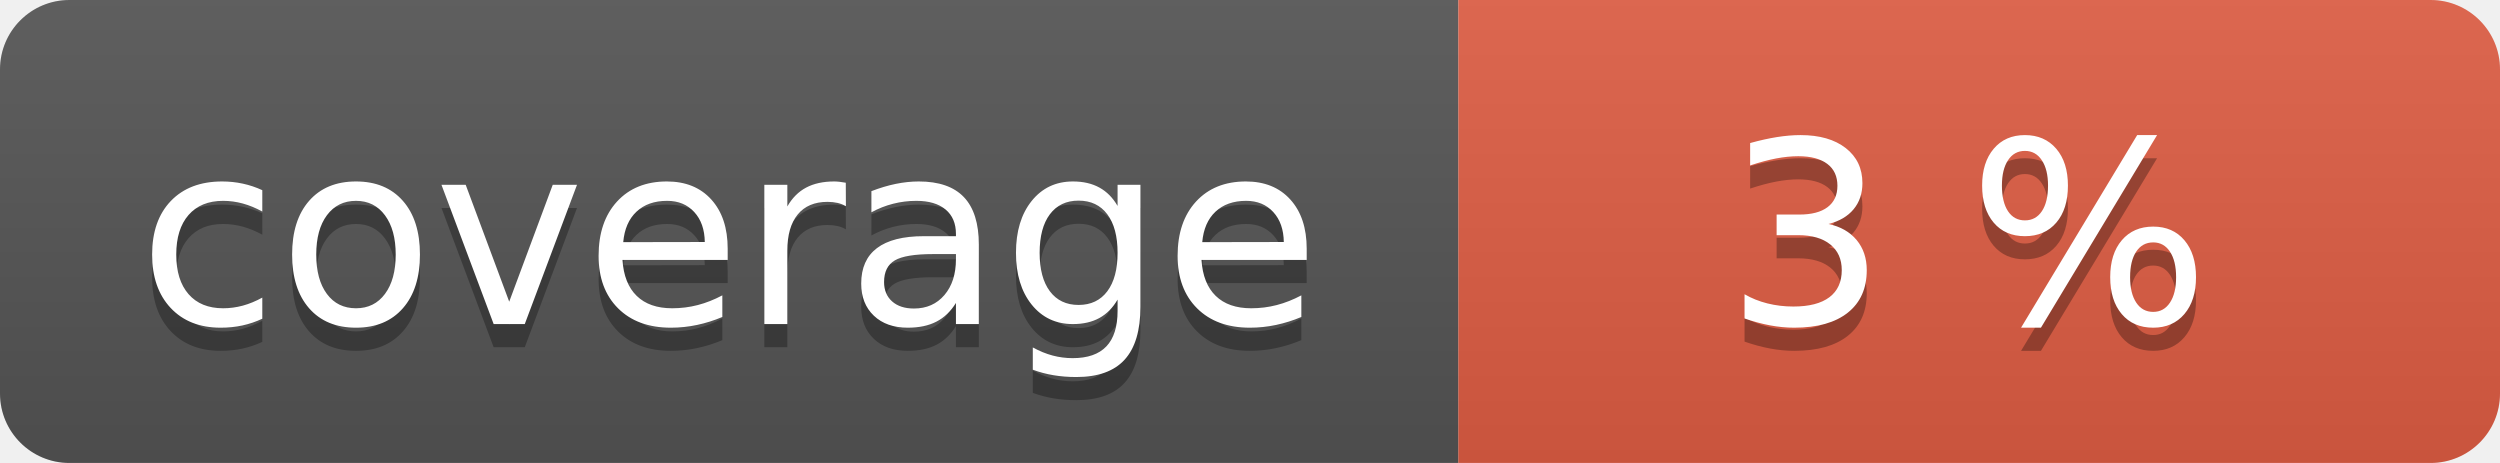
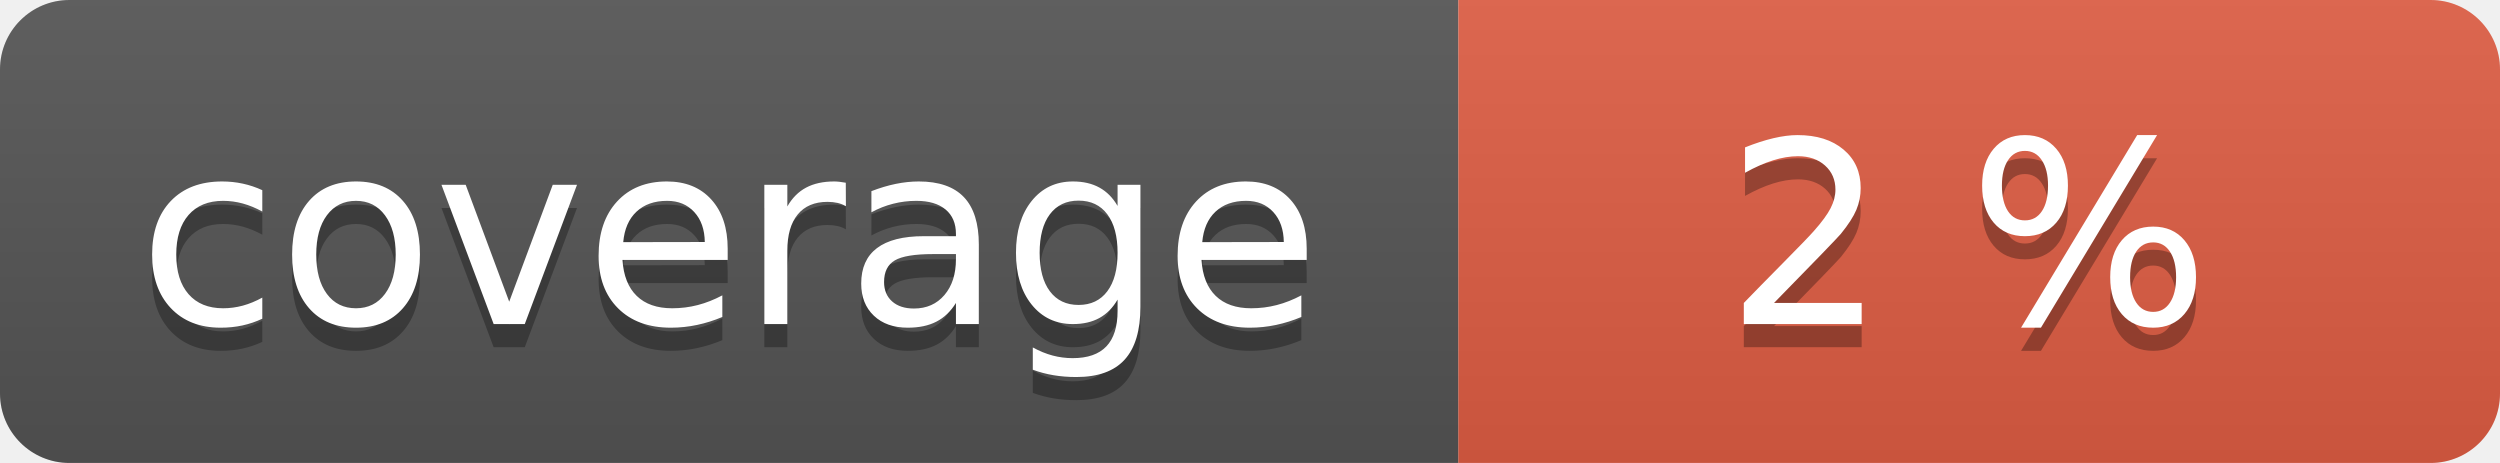
<svg xmlns="http://www.w3.org/2000/svg" width="108" height="20" role="img">
  <linearGradient id="s" x2="0" y2="100%">
    <stop offset="0" stop-color="#bbb" stop-opacity=".1" />
    <stop offset="1" stop-opacity=".1" />
  </linearGradient>
  <clipPath id="r">
    <rect width="108" height="20" rx="3" fill="#fff" />
  </clipPath>
  <g clip-path="url(#r)">
    <rect width="63" height="20" fill="#555" />
    <rect x="63" width="45" height="20" fill="#e05d44" />
    <rect width="108" height="20" fill="url(#s)" />
  </g>
  <g fill="#fff" text-anchor="middle" font-family="Verdana,Geneva,DejaVu Sans,sans-serif" text-rendering="geometricPrecision" font-size="110">
    <text aria-hidden="true" x="315" y="150" fill="#010101" fill-opacity=".3" transform="scale(.1)" textLength="530">coverage</text>
    <text x="315" y="140" transform="scale(.1)" fill="#fff" textLength="530">coverage</text>
-     <text aria-hidden="true" x="850" y="150" fill="#010101" fill-opacity=".3" transform="scale(.1)" textLength="350">3 %</text>
-     <text x="850" y="140" transform="scale(.1)" fill="#fff" textLength="350">3 %</text>
+     <text aria-hidden="true" x="850" y="150" fill="#010101" fill-opacity=".3" transform="scale(.1)" textLength="350">2 %</text>
+     <text x="850" y="140" transform="scale(.1)" fill="#fff" textLength="350">2 %</text>
  </g>
</svg>
